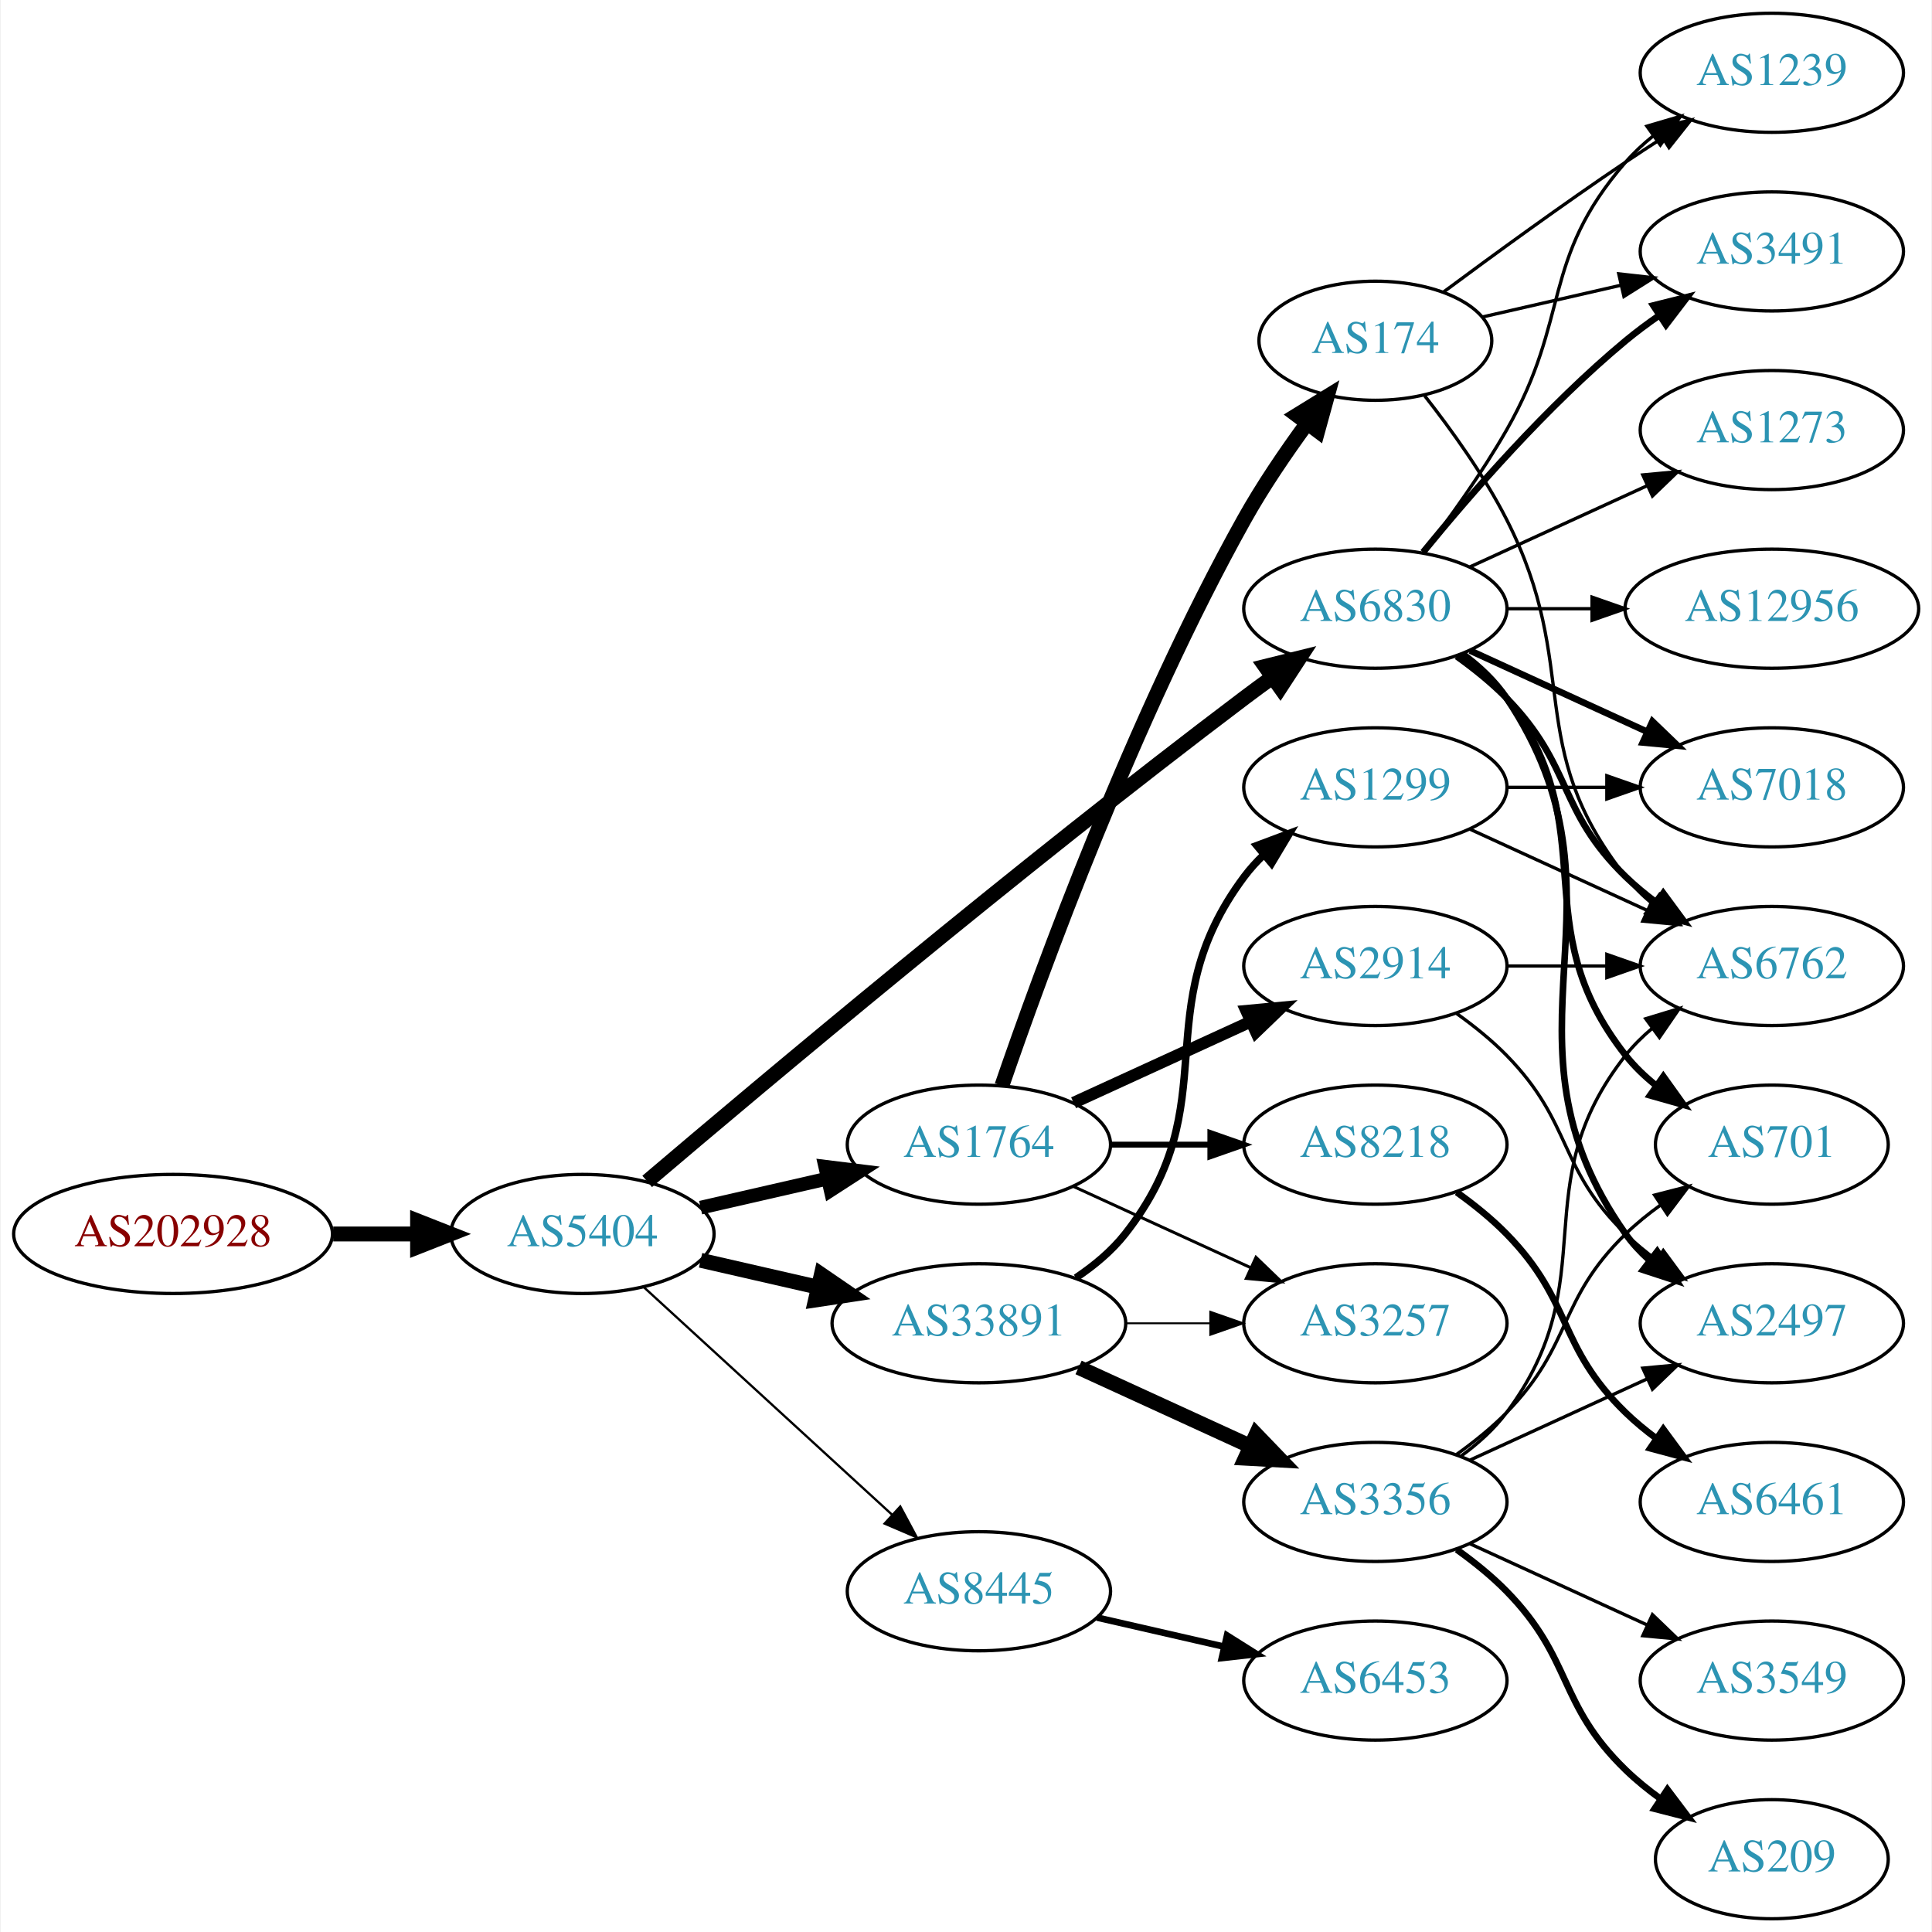
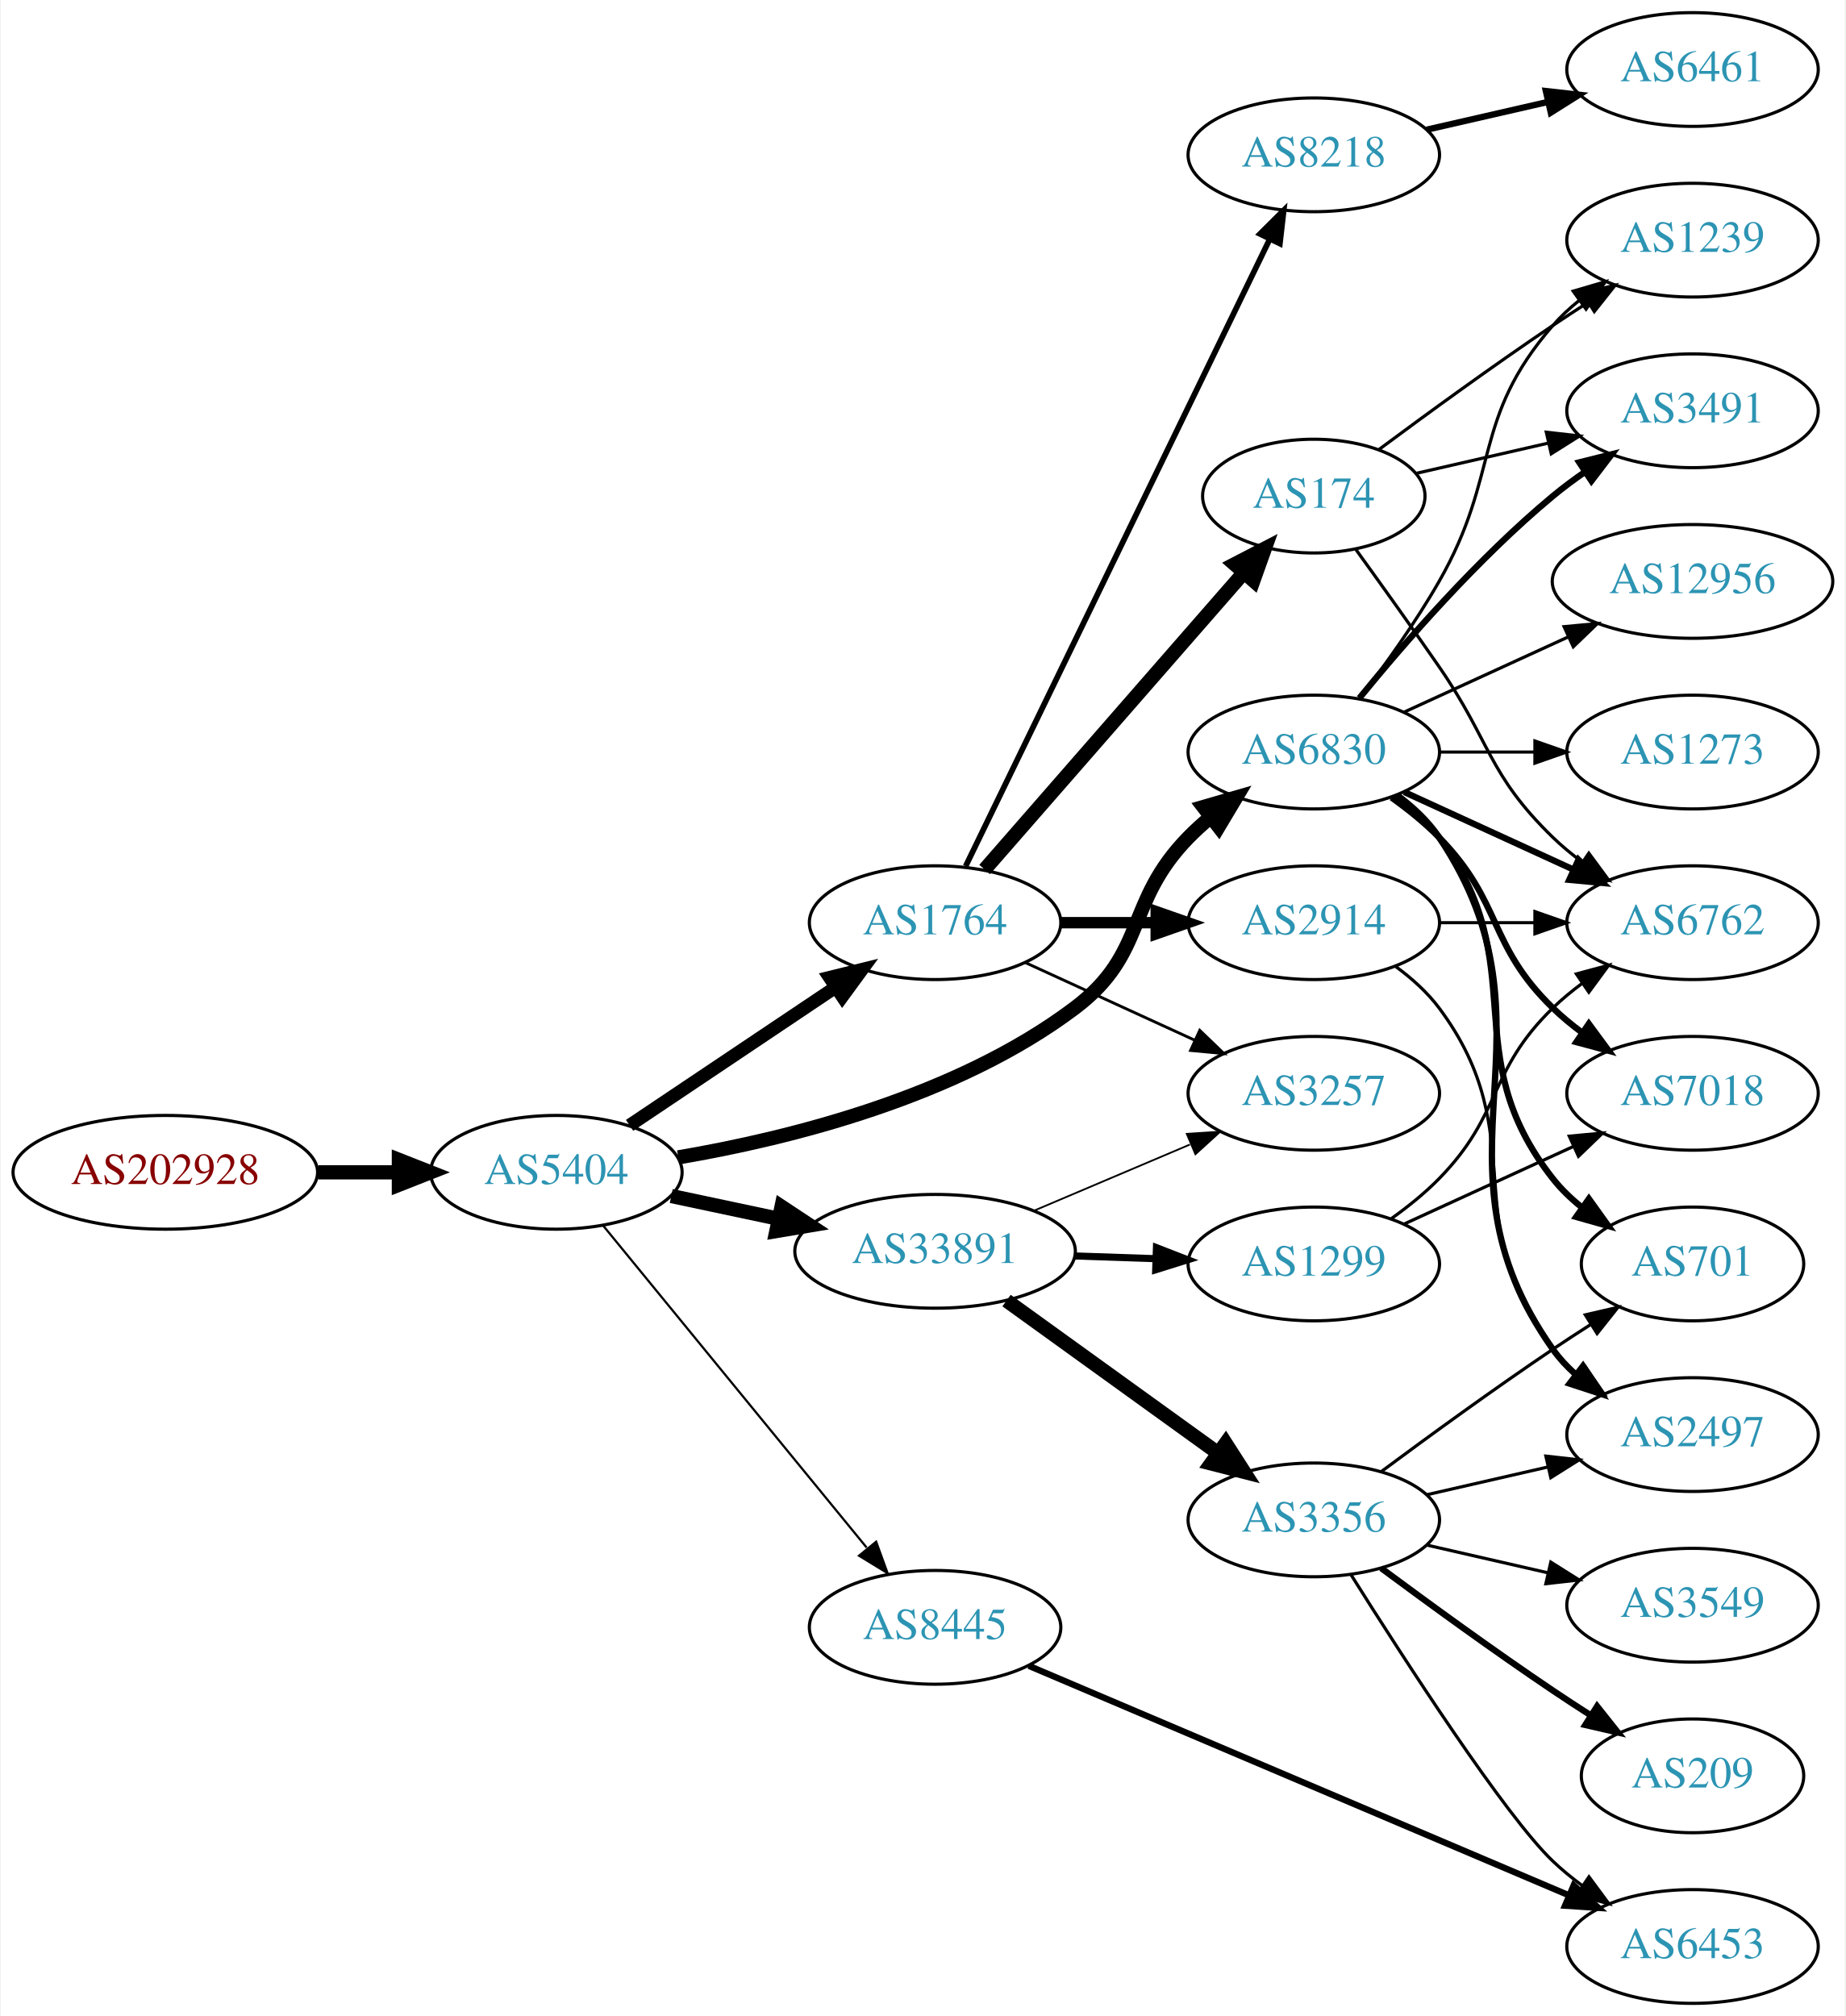
- <svg xmlns="http://www.w3.org/2000/svg" xmlns:xlink="http://www.w3.org/1999/xlink" width="584pt" height="584pt" viewBox="0.00 0.00 583.56 584.00">
-   <g id="graph0" class="graph" transform="scale(1 1) rotate(0) translate(4 580)">
-     <polygon fill="white" stroke="none" points="-4,4 -4,-580 579.562,-580 579.562,4 -4,4" />
+ <svg xmlns="http://www.w3.org/2000/svg" xmlns:xlink="http://www.w3.org/1999/xlink" width="584pt" height="638pt" viewBox="0.00 0.00 583.56 638.00">
+   <g id="graph0" class="graph" transform="scale(1 1) rotate(0) translate(4 634)">
+     <polygon fill="white" stroke="none" points="-4,4 -4,-634 579.562,-634 579.562,4 -4,4" />
    <g id="node1" class="node">
      <g id="a_node1">
        <a xlink:href="/asn/202928" xlink:title="AS202928 ~ z-ix.net [AT]">
-           <ellipse fill="#ffffff" stroke="black" cx="48.096" cy="-207" rx="48.192" ry="18" />
-           <text text-anchor="middle" x="48.096" y="-203.3" font-family="Times,serif" font-size="14.00" fill="#880000">AS202928</text>
+           <ellipse fill="#ffffff" stroke="black" cx="48.096" cy="-263" rx="48.192" ry="18" />
+           <text text-anchor="middle" x="48.096" y="-259.3" font-family="Times,serif" font-size="14.00" fill="#880000">AS202928</text>
        </a>
      </g>
    </g>
    <g id="node2" class="node">
      <g id="a_node2">
        <a xlink:href="/asn/5404" xlink:title="AS5404 ~ ASN conova communications GmbH [AT]">
-           <ellipse fill="#ffffff" stroke="black" cx="171.838" cy="-207" rx="39.794" ry="18" />
-           <text text-anchor="middle" x="171.838" y="-203.3" font-family="Times,serif" font-size="14.00" fill="#2c94b3">AS5404</text>
+           <ellipse fill="#ffffff" stroke="black" cx="171.838" cy="-263" rx="39.794" ry="18" />
+           <text text-anchor="middle" x="171.838" y="-259.3" font-family="Times,serif" font-size="14.00" fill="#2c94b3">AS5404</text>
        </a>
      </g>
    </g>
    <g id="edge1" class="edge">
-       <path fill="none" stroke="black" stroke-width="4.5" d="M96.513,-207C104.867,-207 113.577,-207 121.969,-207" />
-       <polygon fill="black" stroke="black" stroke-width="4.5" points="122.004,-210.938 132.004,-207 122.004,-203.063 122.004,-210.938" />
+       <path fill="none" stroke="black" stroke-width="4.5" d="M96.513,-263C104.867,-263 113.577,-263 121.969,-263" />
+       <polygon fill="black" stroke="black" stroke-width="4.5" points="122.004,-266.938 132.004,-263 122.004,-259.063 122.004,-266.938" />
    </g>
    <g id="node3" class="node">
      <g id="a_node3">
+         <a xlink:href="/asn/1764" xlink:title="AS1764 ~ NEXTLAYER-AS [AT]">
+           <ellipse fill="#ffffff" stroke="black" cx="291.681" cy="-342" rx="39.794" ry="18" />
+           <text text-anchor="middle" x="291.681" y="-338.3" font-family="Times,serif" font-size="14.00" fill="#2c94b3">AS1764</text>
+         </a>
+       </g>
+     </g>
+     <g id="edge2" class="edge">
+       <path fill="none" stroke="black" stroke-width="4.154" d="M195.003,-277.859C213.438,-290.218 239.865,-307.934 260.276,-321.617" />
+       <polygon fill="black" stroke="black" stroke-width="4.154" points="258.284,-324.658 268.615,-327.207 262.332,-318.62 258.284,-324.658" />
+     </g>
+     <g id="node4" class="node">
+       <g id="a_node4">
+         <a xlink:href="/asn/33891" xlink:title="AS33891 ~ CORE-BACKBONE GMBH GLOBAL NETWORK [DE]">
+           <ellipse fill="#ffffff" stroke="black" cx="291.681" cy="-238" rx="44.393" ry="18" />
+           <text text-anchor="middle" x="291.681" y="-234.3" font-family="Times,serif" font-size="14.00" fill="#2c94b3">AS33891</text>
+         </a>
+       </g>
+     </g>
+     <g id="edge3" class="edge">
+       <path fill="none" stroke="black" stroke-width="4.5" d="M208.195,-255.499C218.891,-253.23 230.829,-250.697 242.226,-248.279" />
+       <polygon fill="black" stroke="black" stroke-width="4.5" points="243.094,-252.121 252.059,-246.194 241.459,-244.417 243.094,-252.121" />
+     </g>
+     <g id="node5" class="node">
+       <g id="a_node5">
        <a xlink:href="/asn/6830" xlink:title="AS6830 ~ LGI-UPC [AT]">
          <ellipse fill="#ffffff" stroke="black" cx="411.523" cy="-396" rx="39.794" ry="18" />
          <text text-anchor="middle" x="411.523" y="-392.3" font-family="Times,serif" font-size="14.00" fill="#2c94b3">AS6830</text>
        </a>
      </g>
    </g>
-     <g id="edge2" class="edge">
-       <path fill="none" stroke="black" stroke-width="4.5" d="M191.406,-222.881C226.182,-252.45 303.773,-317.603 371.877,-369 374.639,-371.085 377.543,-373.217 380.466,-375.325" />
-       <polygon fill="black" stroke="black" stroke-width="4.5" points="378.223,-378.561 388.656,-381.139 382.782,-372.14 378.223,-378.561" />
-     </g>
-     <g id="node4" class="node">
-       <g id="a_node4">
-         <a xlink:href="/asn/1764" xlink:title="AS1764 ~ NEXTLAYER-AS [AT]">
-           <ellipse fill="#ffffff" stroke="black" cx="291.681" cy="-234" rx="39.794" ry="18" />
-           <text text-anchor="middle" x="291.681" y="-230.3" font-family="Times,serif" font-size="14.00" fill="#2c94b3">AS1764</text>
-         </a>
-       </g>
-     </g>
-     <g id="edge3" class="edge">
-       <path fill="none" stroke="black" stroke-width="4.154" d="M207.557,-214.955C219.557,-217.704 233.178,-220.825 245.871,-223.733" />
-       <polygon fill="black" stroke="black" stroke-width="4.154" points="245.243,-227.318 255.802,-226.009 246.866,-220.232 245.243,-227.318" />
-     </g>
-     <g id="node5" class="node">
-       <g id="a_node5">
-         <a xlink:href="/asn/8445" xlink:title="AS8445 ~ SALZBURG-AG-AS [AT]">
-           <ellipse fill="#ffffff" stroke="black" cx="291.681" cy="-99" rx="39.794" ry="18" />
-           <text text-anchor="middle" x="291.681" y="-95.3" font-family="Times,serif" font-size="14.00" fill="#2c94b3">AS8445</text>
-         </a>
-       </g>
-     </g>
    <g id="edge4" class="edge">
-       <path fill="none" stroke="black" stroke-width="0.692" d="M190.48,-190.831C210.353,-172.618 242.815,-142.867 265.384,-122.183" />
-       <polygon fill="black" stroke="black" stroke-width="0.692" points="267.91,-124.616 272.918,-115.279 263.181,-119.455 267.91,-124.616" />
+       <path fill="none" stroke="black" stroke-width="4.5" d="M210.414,-267.721C245.743,-273.731 298.624,-286.929 335.877,-315 358.913,-332.359 351.704,-348.383 371.877,-369 373.969,-371.139 376.253,-373.218 378.63,-375.21" />
+       <polygon fill="black" stroke="black" stroke-width="4.5" points="376.606,-378.621 386.929,-381.611 381.415,-372.386 376.606,-378.621" />
    </g>
    <g id="node6" class="node">
      <g id="a_node6">
-         <a xlink:href="/asn/33891" xlink:title="AS33891 ~ CORE-BACKBONE GMBH GLOBAL NETWORK [DE]">
-           <ellipse fill="#ffffff" stroke="black" cx="291.681" cy="-180" rx="44.393" ry="18" />
-           <text text-anchor="middle" x="291.681" y="-176.3" font-family="Times,serif" font-size="14.00" fill="#2c94b3">AS33891</text>
+         <a xlink:href="/asn/8445" xlink:title="AS8445 ~ SALZBURG-AG-AS [AT]">
+           <ellipse fill="#ffffff" stroke="black" cx="291.681" cy="-119" rx="39.794" ry="18" />
+           <text text-anchor="middle" x="291.681" y="-115.3" font-family="Times,serif" font-size="14.00" fill="#2c94b3">AS8445</text>
        </a>
      </g>
    </g>
    <g id="edge5" class="edge">
-       <path fill="none" stroke="black" stroke-width="4.5" d="M207.557,-199.045C218.696,-196.493 231.231,-193.621 243.124,-190.896" />
-       <polygon fill="black" stroke="black" stroke-width="4.5" points="244.05,-194.724 252.918,-188.652 242.291,-187.047 244.05,-194.724" />
+       <path fill="none" stroke="black" stroke-width="0.692" d="M186.587,-246.2C207.143,-221.08 246.032,-173.559 270.019,-144.248" />
+       <polygon fill="black" stroke="black" stroke-width="0.692" points="273.03,-146.095 276.654,-136.14 267.612,-141.662 273.03,-146.095" />
    </g>
    <g id="node7" class="node">
      <g id="a_node7">
-         <a xlink:href="/asn/6762" xlink:title="AS6762 ~ TELECOM ITALIA SPARKLE S.p.A. [IT]">
-           <ellipse fill="#ffffff" stroke="black" cx="531.366" cy="-288" rx="39.794" ry="18" />
-           <text text-anchor="middle" x="531.366" y="-284.3" font-family="Times,serif" font-size="14.00" fill="#2c94b3">AS6762</text>
+         <a xlink:href="/asn/174" xlink:title="AS174 ~ Cogent Communications [US]">
+           <ellipse fill="#ffffff" stroke="black" cx="411.523" cy="-477" rx="35.194" ry="18" />
+           <text text-anchor="middle" x="411.523" y="-473.3" font-family="Times,serif" font-size="14.00" fill="#2c94b3">AS174</text>
        </a>
      </g>
    </g>
    <g id="edge6" class="edge">
-       <path fill="none" stroke="black" stroke-width="2" d="M436.117,-381.611C441.373,-377.852 446.705,-373.563 451.17,-369 471.342,-348.383 466.476,-335.094 487.17,-315 490.015,-312.237 493.189,-309.614 496.489,-307.166" />
-       <polygon fill="black" stroke="black" stroke-width="2" points="498.554,-309.994 504.837,-301.462 494.605,-304.214 498.554,-309.994" />
+       <path fill="none" stroke="black" stroke-width="4.5" d="M307.367,-358.825C327.944,-382.397 365.481,-425.4 389.154,-452.52" />
+       <polygon fill="black" stroke="black" stroke-width="4.5" points="386.479,-455.443 396.022,-460.387 392.412,-450.264 386.479,-455.443" />
    </g>
    <g id="node8" class="node">
      <g id="a_node8">
+         <a xlink:href="/asn/2914" xlink:title="AS2914 ~ NTT America, Inc. [US]">
+           <ellipse fill="#ffffff" stroke="black" cx="411.523" cy="-342" rx="39.794" ry="18" />
+           <text text-anchor="middle" x="411.523" y="-338.3" font-family="Times,serif" font-size="14.00" fill="#2c94b3">AS2914</text>
+         </a>
+       </g>
+     </g>
+     <g id="edge7" class="edge">
+       <path fill="none" stroke="black" stroke-width="3.6" d="M331.593,-342C341.146,-342 351.496,-342 361.459,-342" />
+       <polygon fill="black" stroke="black" stroke-width="3.6" points="361.651,-345.5 371.651,-342 361.651,-338.5 361.651,-345.5" />
+     </g>
+     <g id="node9" class="node">
+       <g id="a_node9">
+         <a xlink:href="/asn/8218" xlink:title="AS8218 ~ legacy Neotelecoms [FR]">
+           <ellipse fill="#ffffff" stroke="black" cx="411.523" cy="-585" rx="39.794" ry="18" />
+           <text text-anchor="middle" x="411.523" y="-581.3" font-family="Times,serif" font-size="14.00" fill="#2c94b3">AS8218</text>
+         </a>
+       </g>
+     </g>
+     <g id="edge8" class="edge">
+       <path fill="none" stroke="black" stroke-width="1.8" d="M301.346,-359.868C321.826,-402.101 373.314,-508.272 397.54,-558.227" />
+       <polygon fill="black" stroke="black" stroke-width="1.8" points="394.491,-559.963 402.004,-567.433 400.79,-556.908 394.491,-559.963" />
+     </g>
+     <g id="node10" class="node">
+       <g id="a_node10">
+         <a xlink:href="/asn/3257" xlink:title="AS3257 ~ GTT [DE]">
+           <ellipse fill="#ffffff" stroke="black" cx="411.523" cy="-288" rx="39.794" ry="18" />
+           <text text-anchor="middle" x="411.523" y="-284.3" font-family="Times,serif" font-size="14.00" fill="#2c94b3">AS3257</text>
+         </a>
+       </g>
+     </g>
+     <g id="edge9" class="edge">
+       <path fill="none" stroke="black" stroke-width="0.9" d="M320.309,-329.339C336.266,-322.027 356.537,-312.739 373.82,-304.819" />
+       <polygon fill="black" stroke="black" stroke-width="0.9" points="375.434,-307.929 383.067,-300.581 372.518,-301.565 375.434,-307.929" />
+     </g>
+     <g id="edge13" class="edge">
+       <path fill="none" stroke="black" stroke-width="0.562" d="M323.028,-250.876C338.05,-257.25 356.342,-265.011 372.309,-271.786" />
+       <polygon fill="black" stroke="black" stroke-width="0.562" points="371.328,-275.172 381.9,-275.856 374.062,-268.728 371.328,-275.172" />
+     </g>
+     <g id="node14" class="node">
+       <g id="a_node14">
+         <a xlink:href="/asn/1299" xlink:title="AS1299 ~ Telia Carrier [EU]">
+           <ellipse fill="#ffffff" stroke="black" cx="411.523" cy="-234" rx="39.794" ry="18" />
+           <text text-anchor="middle" x="411.523" y="-230.3" font-family="Times,serif" font-size="14.00" fill="#2c94b3">AS1299</text>
+         </a>
+       </g>
+     </g>
+     <g id="edge14" class="edge">
+       <path fill="none" stroke="black" stroke-width="2.25" d="M335.892,-236.533C344.204,-236.251 352.967,-235.954 361.449,-235.666" />
+       <polygon fill="black" stroke="black" stroke-width="2.25" points="361.732,-239.158 371.608,-235.321 361.495,-232.162 361.732,-239.158" />
+     </g>
+     <g id="node15" class="node">
+       <g id="a_node15">
+         <a xlink:href="/asn/3356" xlink:title="AS3356 ~ Level 3 Parent, LLC [US]">
+           <ellipse fill="#ffffff" stroke="black" cx="411.523" cy="-153" rx="39.794" ry="18" />
+           <text text-anchor="middle" x="411.523" y="-149.3" font-family="Times,serif" font-size="14.00" fill="#2c94b3">AS3356</text>
+         </a>
+       </g>
+     </g>
+     <g id="edge15" class="edge">
+       <path fill="none" stroke="black" stroke-width="4.5" d="M314.295,-222.41C333.099,-208.846 360.516,-189.07 381.279,-174.094" />
+       <polygon fill="black" stroke="black" stroke-width="4.5" points="383.636,-177.249 389.442,-168.205 379.029,-170.862 383.636,-177.249" />
+     </g>
+     <g id="node11" class="node">
+       <g id="a_node11">
        <a xlink:href="/asn/3491" xlink:title="AS3491 ~ PCCW Global, Inc. [US]">
          <ellipse fill="#ffffff" stroke="black" cx="531.366" cy="-504" rx="39.794" ry="18" />
          <text text-anchor="middle" x="531.366" y="-500.3" font-family="Times,serif" font-size="14.00" fill="#2c94b3">AS3491</text>
        </a>
      </g>
    </g>
-     <g id="edge7" class="edge">
+     <g id="edge23" class="edge">
      <path fill="none" stroke="black" stroke-width="2" d="M425.942,-413.065C440.057,-430.375 463.471,-457.345 487.17,-477 490.386,-479.668 493.886,-482.27 497.457,-484.741" />
      <polygon fill="black" stroke="black" stroke-width="2" points="495.535,-487.666 505.813,-490.236 499.381,-481.817 495.535,-487.666" />
    </g>
-     <g id="node9" class="node">
-       <g id="a_node9">
-         <a xlink:href="/asn/12956" xlink:title="AS12956 ~ TELXIUS [ES]">
-           <ellipse fill="#ffffff" stroke="black" cx="531.366" cy="-396" rx="44.393" ry="18" />
-           <text text-anchor="middle" x="531.366" y="-392.3" font-family="Times,serif" font-size="14.00" fill="#2c94b3">AS12956</text>
-         </a>
-       </g>
-     </g>
-     <g id="edge8" class="edge">
-       <path fill="none" stroke="black" d="M451.436,-396C459.538,-396 468.214,-396 476.74,-396" />
-       <polygon fill="black" stroke="black" points="477.018,-399.5 487.017,-396 477.017,-392.5 477.018,-399.5" />
-     </g>
-     <g id="node10" class="node">
-       <g id="a_node10">
+     <g id="node12" class="node">
+       <g id="a_node12">
+         <a xlink:href="/asn/6762" xlink:title="AS6762 ~ TELECOM ITALIA SPARKLE S.p.A. [IT]">
+           <ellipse fill="#ffffff" stroke="black" cx="531.366" cy="-342" rx="39.794" ry="18" />
+           <text text-anchor="middle" x="531.366" y="-338.3" font-family="Times,serif" font-size="14.00" fill="#2c94b3">AS6762</text>
+         </a>
+       </g>
+     </g>
+     <g id="edge21" class="edge">
+       <path fill="none" stroke="black" stroke-width="2" d="M440.152,-383.339C456.109,-376.027 476.379,-366.739 493.662,-358.819" />
+       <polygon fill="black" stroke="black" stroke-width="2" points="495.277,-361.929 502.91,-354.581 492.361,-355.565 495.277,-361.929" />
+     </g>
+     <g id="node13" class="node">
+       <g id="a_node13">
        <a xlink:href="/asn/1239" xlink:title="AS1239 ~ Sprint [US]">
          <ellipse fill="#ffffff" stroke="black" cx="531.366" cy="-558" rx="39.794" ry="18" />
          <text text-anchor="middle" x="531.366" y="-554.3" font-family="Times,serif" font-size="14.00" fill="#2c94b3">AS1239</text>
        </a>
      </g>
    </g>
-     <g id="edge9" class="edge">
+     <g id="edge22" class="edge">
      <path fill="none" stroke="black" d="M425.984,-412.913C433.877,-423.27 443.727,-436.992 451.17,-450 470.734,-484.194 461.336,-501.258 487.17,-531 489.634,-533.838 492.471,-536.477 495.489,-538.906" />
      <polygon fill="black" stroke="black" points="493.599,-541.858 503.767,-544.836 497.676,-536.167 493.599,-541.858" />
    </g>
-     <g id="node11" class="node">
-       <g id="a_node11">
-         <a xlink:href="/asn/7018" xlink:title="AS7018 ~ AT&amp;T Services, Inc. [US]">
-           <ellipse fill="#ffffff" stroke="black" cx="531.366" cy="-342" rx="39.794" ry="18" />
-           <text text-anchor="middle" x="531.366" y="-338.3" font-family="Times,serif" font-size="14.00" fill="#2c94b3">AS7018</text>
-         </a>
-       </g>
-     </g>
-     <g id="edge10" class="edge">
-       <path fill="none" stroke="black" stroke-width="2" d="M440.152,-383.339C456.109,-376.027 476.379,-366.739 493.662,-358.819" />
-       <polygon fill="black" stroke="black" stroke-width="2" points="495.277,-361.929 502.91,-354.581 492.361,-355.565 495.277,-361.929" />
-     </g>
-     <g id="node12" class="node">
-       <g id="a_node12">
+     <g id="node16" class="node">
+       <g id="a_node16">
        <a xlink:href="/asn/2497" xlink:title="AS2497 ~ Internet Initiative Japan Inc. [JP]">
          <ellipse fill="#ffffff" stroke="black" cx="531.366" cy="-180" rx="39.794" ry="18" />
          <text text-anchor="middle" x="531.366" y="-176.3" font-family="Times,serif" font-size="14.00" fill="#2c94b3">AS2497</text>
        </a>
      </g>
    </g>
-     <g id="edge11" class="edge">
+     <g id="edge19" class="edge">
      <path fill="none" stroke="black" stroke-width="2" d="M437.842,-382.393C442.898,-378.649 447.71,-374.169 451.17,-369 492.194,-307.706 444.59,-267.225 487.17,-207 489.161,-204.184 491.548,-201.599 494.164,-199.24" />
      <polygon fill="black" stroke="black" stroke-width="2" points="496.716,-201.694 502.532,-192.838 492.463,-196.135 496.716,-201.694" />
    </g>
-     <g id="node13" class="node">
-       <g id="a_node13">
+     <g id="node17" class="node">
+       <g id="a_node17">
+         <a xlink:href="/asn/7018" xlink:title="AS7018 ~ AT&amp;T Services, Inc. [US]">
+           <ellipse fill="#ffffff" stroke="black" cx="531.366" cy="-288" rx="39.794" ry="18" />
+           <text text-anchor="middle" x="531.366" y="-284.3" font-family="Times,serif" font-size="14.00" fill="#2c94b3">AS7018</text>
+         </a>
+       </g>
+     </g>
+     <g id="edge18" class="edge">
+       <path fill="none" stroke="black" stroke-width="2" d="M436.117,-381.611C441.373,-377.852 446.705,-373.563 451.17,-369 471.342,-348.383 466.476,-335.094 487.17,-315 490.015,-312.237 493.189,-309.614 496.489,-307.166" />
+       <polygon fill="black" stroke="black" stroke-width="2" points="498.554,-309.994 504.837,-301.462 494.605,-304.214 498.554,-309.994" />
+     </g>
+     <g id="node18" class="node">
+       <g id="a_node18">
        <a xlink:href="/asn/701" xlink:title="AS701 ~ UUNET [US]">
          <ellipse fill="#ffffff" stroke="black" cx="531.366" cy="-234" rx="35.194" ry="18" />
          <text text-anchor="middle" x="531.366" y="-230.3" font-family="Times,serif" font-size="14.00" fill="#2c94b3">AS701</text>
        </a>
      </g>
    </g>
-     <g id="edge12" class="edge">
+     <g id="edge20" class="edge">
      <path fill="none" stroke="black" stroke-width="2" d="M437.454,-382.118C442.53,-378.389 447.448,-373.984 451.17,-369 481.441,-328.458 455.871,-300.754 487.17,-261 489.816,-257.639 493.005,-254.583 496.436,-251.839" />
      <polygon fill="black" stroke="black" stroke-width="2" points="498.574,-254.614 504.743,-246 494.549,-248.887 498.574,-254.614" />
    </g>
-     <g id="node14" class="node">
-       <g id="a_node14">
-         <a xlink:href="/asn/1273" xlink:title="AS1273 ~ Vodafone Group PLC [EU]">
-           <ellipse fill="#ffffff" stroke="black" cx="531.366" cy="-450" rx="39.794" ry="18" />
-           <text text-anchor="middle" x="531.366" y="-446.3" font-family="Times,serif" font-size="14.00" fill="#2c94b3">AS1273</text>
-         </a>
-       </g>
-     </g>
-     <g id="edge13" class="edge">
-       <path fill="none" stroke="black" d="M440.152,-408.661C456.109,-415.973 476.379,-425.261 493.662,-433.181" />
-       <polygon fill="black" stroke="black" points="492.361,-436.435 502.91,-437.419 495.277,-430.071 492.361,-436.435" />
-     </g>
-     <g id="node15" class="node">
-       <g id="a_node15">
-         <a xlink:href="/asn/8218" xlink:title="AS8218 ~ legacy Neotelecoms [FR]">
-           <ellipse fill="#ffffff" stroke="black" cx="411.523" cy="-234" rx="39.794" ry="18" />
-           <text text-anchor="middle" x="411.523" y="-230.3" font-family="Times,serif" font-size="14.00" fill="#2c94b3">AS8218</text>
-         </a>
-       </g>
-     </g>
-     <g id="edge14" class="edge">
-       <path fill="none" stroke="black" stroke-width="1.8" d="M331.593,-234C341.146,-234 351.496,-234 361.459,-234" />
-       <polygon fill="black" stroke="black" stroke-width="1.8" points="361.651,-237.5 371.651,-234 361.651,-230.5 361.651,-237.5" />
-     </g>
-     <g id="node16" class="node">
-       <g id="a_node16">
-         <a xlink:href="/asn/2914" xlink:title="AS2914 ~ NTT America, Inc. [US]">
-           <ellipse fill="#ffffff" stroke="black" cx="411.523" cy="-288" rx="39.794" ry="18" />
-           <text text-anchor="middle" x="411.523" y="-284.3" font-family="Times,serif" font-size="14.00" fill="#2c94b3">AS2914</text>
-         </a>
-       </g>
-     </g>
-     <g id="edge15" class="edge">
-       <path fill="none" stroke="black" stroke-width="3.6" d="M320.309,-246.661C336.266,-253.973 356.537,-263.261 373.82,-271.181" />
-       <polygon fill="black" stroke="black" stroke-width="3.6" points="372.518,-274.435 383.067,-275.419 375.434,-268.071 372.518,-274.435" />
-     </g>
-     <g id="node17" class="node">
-       <g id="a_node17">
-         <a xlink:href="/asn/174" xlink:title="AS174 ~ Cogent Communications [US]">
-           <ellipse fill="#ffffff" stroke="black" cx="411.523" cy="-477" rx="35.194" ry="18" />
-           <text text-anchor="middle" x="411.523" y="-473.3" font-family="Times,serif" font-size="14.00" fill="#2c94b3">AS174</text>
-         </a>
-       </g>
-     </g>
-     <g id="edge16" class="edge">
-       <path fill="none" stroke="black" stroke-width="4.5" d="M298.63,-251.811C310.395,-286.066 338.418,-363.041 371.877,-423 377.411,-432.918 384.409,-443.199 390.925,-452.096" />
-       <polygon fill="black" stroke="black" stroke-width="4.5" points="387.81,-454.506 396.96,-460.144 394.111,-449.781 387.81,-454.506" />
-     </g>
-     <g id="node18" class="node">
-       <g id="a_node18">
-         <a xlink:href="/asn/3257" xlink:title="AS3257 ~ GTT [DE]">
-           <ellipse fill="#ffffff" stroke="black" cx="411.523" cy="-180" rx="39.794" ry="18" />
-           <text text-anchor="middle" x="411.523" y="-176.3" font-family="Times,serif" font-size="14.00" fill="#2c94b3">AS3257</text>
-         </a>
-       </g>
-     </g>
-     <g id="edge17" class="edge">
-       <path fill="none" stroke="black" stroke-width="0.9" d="M320.309,-221.339C336.266,-214.027 356.537,-204.739 373.82,-196.819" />
-       <polygon fill="black" stroke="black" stroke-width="0.9" points="375.434,-199.929 383.067,-192.581 372.518,-193.565 375.434,-199.929" />
+     <g id="node19" class="node">
+       <g id="a_node19">
+         <a xlink:href="/asn/12956" xlink:title="AS12956 ~ TELXIUS [ES]">
+           <ellipse fill="#ffffff" stroke="black" cx="531.366" cy="-450" rx="44.393" ry="18" />
+           <text text-anchor="middle" x="531.366" y="-446.3" font-family="Times,serif" font-size="14.00" fill="#2c94b3">AS12956</text>
+         </a>
+       </g>
+     </g>
+     <g id="edge24" class="edge">
+       <path fill="none" stroke="black" d="M440.152,-408.661C455.65,-415.762 475.216,-424.728 492.163,-432.494" />
+       <polygon fill="black" stroke="black" points="490.716,-435.681 501.266,-436.665 493.633,-429.317 490.716,-435.681" />
    </g>
    <g id="node20" class="node">
      <g id="a_node20">
+         <a xlink:href="/asn/1273" xlink:title="AS1273 ~ Vodafone Group PLC [EU]">
+           <ellipse fill="#ffffff" stroke="black" cx="531.366" cy="-396" rx="39.794" ry="18" />
+           <text text-anchor="middle" x="531.366" y="-392.3" font-family="Times,serif" font-size="14.00" fill="#2c94b3">AS1273</text>
+         </a>
+       </g>
+     </g>
+     <g id="edge25" class="edge">
+       <path fill="none" stroke="black" d="M451.436,-396C460.989,-396 471.339,-396 481.301,-396" />
+       <polygon fill="black" stroke="black" points="481.494,-399.5 491.494,-396 481.494,-392.5 481.494,-399.5" />
+     </g>
+     <g id="node23" class="node">
+       <g id="a_node23">
        <a xlink:href="/asn/6453" xlink:title="AS6453 ~ TATA COMMUNICATIONS (AMERICA) INC [US]">
-           <ellipse fill="#ffffff" stroke="black" cx="411.523" cy="-72" rx="39.794" ry="18" />
-           <text text-anchor="middle" x="411.523" y="-68.3" font-family="Times,serif" font-size="14.00" fill="#2c94b3">AS6453</text>
-         </a>
-       </g>
-     </g>
-     <g id="edge19" class="edge">
-       <path fill="none" stroke="black" stroke-width="2" d="M327.4,-91.045C339.4,-88.296 353.021,-85.175 365.713,-82.267" />
-       <polygon fill="black" stroke="black" stroke-width="2" points="366.679,-85.636 375.645,-79.991 365.116,-78.813 366.679,-85.636" />
-     </g>
-     <g id="edge21" class="edge">
-       <path fill="none" stroke="black" stroke-width="0.562" d="M335.892,-180C344.204,-180 352.967,-180 361.449,-180" />
-       <polygon fill="black" stroke="black" stroke-width="0.562" points="361.608,-183.5 371.608,-180 361.608,-176.5 361.608,-183.5" />
+           <ellipse fill="#ffffff" stroke="black" cx="531.366" cy="-18" rx="39.794" ry="18" />
+           <text text-anchor="middle" x="531.366" y="-14.3" font-family="Times,serif" font-size="14.00" fill="#2c94b3">AS6453</text>
+         </a>
+       </g>
+     </g>
+     <g id="edge34" class="edge">
+       <path fill="none" stroke="black" stroke-width="2" d="M321.351,-106.817C364.091,-88.656 444.576,-54.455 492.234,-34.203" />
+       <polygon fill="black" stroke="black" stroke-width="2" points="493.759,-37.358 501.594,-30.226 491.021,-30.916 493.759,-37.358" />
+     </g>
+     <g id="edge10" class="edge">
+       <path fill="none" stroke="black" d="M443.793,-484.165C456.633,-487.106 471.737,-490.567 485.705,-493.767" />
+       <polygon fill="black" stroke="black" points="485.096,-497.219 495.625,-496.04 486.659,-490.395 485.096,-497.219" />
+     </g>
+     <g id="edge11" class="edge">
+       <path fill="none" stroke="black" d="M424.852,-460.078C432.515,-449.486 442.519,-435.52 451.17,-423 467.565,-399.269 466.476,-389.094 487.17,-369 490.015,-366.237 493.189,-363.614 496.489,-361.166" />
+       <polygon fill="black" stroke="black" points="498.554,-363.994 504.837,-355.462 494.605,-358.214 498.554,-363.994" />
+     </g>
+     <g id="edge12" class="edge">
+       <path fill="none" stroke="black" d="M432.225,-491.81C447.127,-502.875 468.195,-518.228 487.17,-531 490.719,-533.389 494.469,-535.839 498.217,-538.242" />
+       <polygon fill="black" stroke="black" points="496.544,-541.325 506.866,-543.712 500.285,-535.409 496.544,-541.325" />
+     </g>
+     <g id="edge16" class="edge">
+       <path fill="none" stroke="black" d="M451.436,-342C460.989,-342 471.339,-342 481.301,-342" />
+       <polygon fill="black" stroke="black" points="481.494,-345.5 491.494,-342 481.494,-338.5 481.494,-345.5" />
+     </g>
+     <g id="edge17" class="edge">
+       <path fill="none" stroke="black" d="M437.454,-328.118C442.53,-324.389 447.448,-319.984 451.17,-315 481.441,-274.458 455.871,-246.754 487.17,-207 489.495,-204.047 492.238,-201.33 495.197,-198.853" />
+       <polygon fill="black" stroke="black" points="497.39,-201.585 503.394,-192.855 493.257,-195.936 497.39,-201.585" />
    </g>
    <g id="node21" class="node">
      <g id="a_node21">
-         <a xlink:href="/asn/3356" xlink:title="AS3356 ~ Level 3 Parent, LLC [US]">
-           <ellipse fill="#ffffff" stroke="black" cx="411.523" cy="-126" rx="39.794" ry="18" />
-           <text text-anchor="middle" x="411.523" y="-122.3" font-family="Times,serif" font-size="14.00" fill="#2c94b3">AS3356</text>
-         </a>
-       </g>
-     </g>
-     <g id="edge20" class="edge">
-       <path fill="none" stroke="black" stroke-width="4.5" d="M321.81,-166.652C337.421,-159.498 356.819,-150.609 373.491,-142.97" />
-       <polygon fill="black" stroke="black" stroke-width="4.5" points="375.492,-146.384 382.943,-138.638 372.212,-139.225 375.492,-146.384" />
+         <a xlink:href="/asn/6461" xlink:title="AS6461 ~ Zayo Bandwidth [US]">
+           <ellipse fill="#ffffff" stroke="black" cx="531.366" cy="-612" rx="39.794" ry="18" />
+           <text text-anchor="middle" x="531.366" y="-608.3" font-family="Times,serif" font-size="14.00" fill="#2c94b3">AS6461</text>
+         </a>
+       </g>
+     </g>
+     <g id="edge26" class="edge">
+       <path fill="none" stroke="black" stroke-width="2" d="M447.242,-592.955C459.242,-595.704 472.863,-598.825 485.556,-601.733" />
+       <polygon fill="black" stroke="black" stroke-width="2" points="484.958,-605.187 495.487,-604.009 486.522,-598.364 484.958,-605.187" />
+     </g>
+     <g id="edge28" class="edge">
+       <path fill="none" stroke="black" d="M436.117,-248.389C441.373,-252.148 446.705,-256.437 451.17,-261 471.342,-281.617 466.476,-294.906 487.17,-315 490.015,-317.763 493.189,-320.386 496.489,-322.834" />
+       <polygon fill="black" stroke="black" points="494.605,-325.786 504.837,-328.538 498.554,-320.006 494.605,-325.786" />
+     </g>
+     <g id="edge27" class="edge">
+       <path fill="none" stroke="black" d="M440.152,-246.661C456.109,-253.973 476.379,-263.261 493.662,-271.181" />
+       <polygon fill="black" stroke="black" points="492.361,-274.435 502.91,-275.419 495.277,-268.071 492.361,-274.435" />
+     </g>
+     <g id="edge32" class="edge">
+       <path fill="none" stroke="black" d="M447.242,-160.955C459.242,-163.704 472.863,-166.825 485.556,-169.733" />
+       <polygon fill="black" stroke="black" points="484.958,-173.187 495.487,-172.009 486.522,-166.364 484.958,-173.187" />
+     </g>
+     <g id="edge33" class="edge">
+       <path fill="none" stroke="black" d="M432.853,-168.277C447.716,-179.304 468.46,-194.407 487.17,-207 490.987,-209.569 495.037,-212.21 499.067,-214.786" />
+       <polygon fill="black" stroke="black" points="497.436,-217.895 507.761,-220.271 501.171,-211.975 497.436,-217.895" />
    </g>
    <g id="node22" class="node">
      <g id="a_node22">
-         <a xlink:href="/asn/1299" xlink:title="AS1299 ~ Telia Carrier [EU]">
-           <ellipse fill="#ffffff" stroke="black" cx="411.523" cy="-342" rx="39.794" ry="18" />
-           <text text-anchor="middle" x="411.523" y="-338.3" font-family="Times,serif" font-size="14.00" fill="#2c94b3">AS1299</text>
-         </a>
-       </g>
-     </g>
-     <g id="edge22" class="edge">
-       <path fill="none" stroke="black" stroke-width="2.25" d="M320.997,-193.739C326.511,-197.433 331.828,-201.858 335.877,-207 367.175,-246.754 341.605,-274.458 371.877,-315 373.621,-317.336 375.628,-319.545 377.792,-321.617" />
-       <polygon fill="black" stroke="black" stroke-width="2.25" points="375.67,-324.405 385.592,-328.118 380.151,-319.027 375.67,-324.405" />
-     </g>
-     <g id="node19" class="node">
-       <g id="a_node19">
-         <a xlink:href="/asn/6461" xlink:title="AS6461 ~ Zayo Bandwidth [US]">
-           <ellipse fill="#ffffff" stroke="black" cx="531.366" cy="-126" rx="39.794" ry="18" />
-           <text text-anchor="middle" x="531.366" y="-122.3" font-family="Times,serif" font-size="14.00" fill="#2c94b3">AS6461</text>
-         </a>
-       </g>
-     </g>
-     <g id="edge18" class="edge">
-       <path fill="none" stroke="black" stroke-width="2" d="M436.117,-219.611C441.373,-215.852 446.705,-211.563 451.17,-207 471.342,-186.383 466.476,-173.094 487.17,-153 490.015,-150.237 493.189,-147.614 496.489,-145.166" />
-       <polygon fill="black" stroke="black" stroke-width="2" points="498.554,-147.994 504.837,-139.462 494.605,-142.214 498.554,-147.994" />
-     </g>
-     <g id="edge32" class="edge">
-       <path fill="none" stroke="black" d="M451.436,-288C460.989,-288 471.339,-288 481.301,-288" />
-       <polygon fill="black" stroke="black" points="481.494,-291.5 491.494,-288 481.494,-284.5 481.494,-291.5" />
-     </g>
-     <g id="edge31" class="edge">
-       <path fill="none" stroke="black" d="M436.117,-273.611C441.373,-269.852 446.705,-265.563 451.17,-261 471.342,-240.383 466.476,-227.094 487.17,-207 490.015,-204.237 493.189,-201.614 496.489,-199.166" />
-       <polygon fill="black" stroke="black" points="498.554,-201.994 504.837,-193.462 494.605,-196.214 498.554,-201.994" />
+         <a xlink:href="/asn/209" xlink:title="AS209 ~ CenturyLink Communications, LLC [US]">
+           <ellipse fill="#ffffff" stroke="black" cx="531.366" cy="-72" rx="35.194" ry="18" />
+           <text text-anchor="middle" x="531.366" y="-68.3" font-family="Times,serif" font-size="14.00" fill="#2c94b3">AS209</text>
+         </a>
+       </g>
    </g>
    <g id="edge29" class="edge">
-       <path fill="none" stroke="black" d="M426.447,-460.336C434.503,-450.069 444.363,-436.352 451.17,-423 474.15,-377.923 455.871,-354.754 487.17,-315 489.495,-312.047 492.238,-309.33 495.197,-306.853" />
-       <polygon fill="black" stroke="black" points="497.39,-309.585 503.394,-300.855 493.257,-303.936 497.39,-309.585" />
+       <path fill="none" stroke="black" stroke-width="2" d="M432.853,-137.723C447.716,-126.696 468.46,-111.593 487.17,-99 490.987,-96.43 495.037,-93.79 499.067,-91.214" />
+       <polygon fill="black" stroke="black" stroke-width="2" points="501.171,-94.025 507.761,-85.729 497.436,-88.105 501.171,-94.025" />
    </g>
    <g id="edge30" class="edge">
-       <path fill="none" stroke="black" d="M443.793,-484.165C456.633,-487.106 471.737,-490.567 485.705,-493.767" />
-       <polygon fill="black" stroke="black" points="485.096,-497.219 495.625,-496.04 486.659,-490.395 485.096,-497.219" />
-     </g>
-     <g id="edge28" class="edge">
-       <path fill="none" stroke="black" d="M432.225,-491.81C447.127,-502.875 468.195,-518.228 487.17,-531 490.719,-533.389 494.469,-535.839 498.217,-538.242" />
-       <polygon fill="black" stroke="black" points="496.544,-541.325 506.866,-543.712 500.285,-535.409 496.544,-541.325" />
-     </g>
-     <g id="edge25" class="edge">
-       <path fill="none" stroke="black" d="M437.454,-139.882C442.53,-143.611 447.448,-148.016 451.17,-153 481.441,-193.542 455.871,-221.246 487.17,-261 489.495,-263.953 492.238,-266.67 495.197,-269.147" />
-       <polygon fill="black" stroke="black" points="493.257,-272.064 503.394,-275.145 497.39,-266.415 493.257,-272.064" />
-     </g>
-     <g id="edge24" class="edge">
-       <path fill="none" stroke="black" d="M440.152,-138.661C456.109,-145.973 476.379,-155.261 493.662,-163.181" />
-       <polygon fill="black" stroke="black" points="492.361,-166.435 502.91,-167.419 495.277,-160.071 492.361,-166.435" />
-     </g>
-     <g id="edge27" class="edge">
-       <path fill="none" stroke="black" d="M436.117,-140.389C441.373,-144.148 446.705,-148.437 451.17,-153 471.342,-173.617 466.476,-186.906 487.17,-207 490.397,-210.134 494.048,-213.089 497.827,-215.812" />
-       <polygon fill="black" stroke="black" points="495.924,-218.75 506.187,-221.383 499.805,-212.925 495.924,-218.75" />
-     </g>
-     <g id="node23" class="node">
-       <g id="a_node23">
-         <a xlink:href="/asn/209" xlink:title="AS209 ~ CenturyLink Communications, LLC [US]">
-           <ellipse fill="#ffffff" stroke="black" cx="531.366" cy="-18" rx="35.194" ry="18" />
-           <text text-anchor="middle" x="531.366" y="-14.3" font-family="Times,serif" font-size="14.00" fill="#2c94b3">AS209</text>
-         </a>
-       </g>
-     </g>
-     <g id="edge23" class="edge">
-       <path fill="none" stroke="black" stroke-width="2" d="M436.117,-111.611C441.373,-107.852 446.705,-103.563 451.17,-99 471.342,-78.383 466.476,-65.094 487.17,-45 490.397,-41.866 494.048,-38.911 497.827,-36.188" />
-       <polygon fill="black" stroke="black" stroke-width="2" points="499.805,-39.075 506.187,-30.617 495.924,-33.25 499.805,-39.075" />
+       <path fill="none" stroke="black" d="M423.317,-135.613C440.076,-108.939 472.004,-59.482 487.17,-45 490.038,-42.261 493.227,-39.653 496.536,-37.215" />
+       <polygon fill="black" stroke="black" points="498.599,-40.044 504.895,-31.523 494.659,-34.258 498.599,-40.044" />
    </g>
    <g id="node24" class="node">
      <g id="a_node24">
        <a xlink:href="/asn/3549" xlink:title="AS3549 ~ Level 3 Parent, LLC [US]">
-           <ellipse fill="#ffffff" stroke="black" cx="531.366" cy="-72" rx="39.794" ry="18" />
-           <text text-anchor="middle" x="531.366" y="-68.3" font-family="Times,serif" font-size="14.00" fill="#2c94b3">AS3549</text>
-         </a>
-       </g>
-     </g>
-     <g id="edge26" class="edge">
-       <path fill="none" stroke="black" d="M440.152,-113.339C456.109,-106.027 476.379,-96.739 493.662,-88.819" />
-       <polygon fill="black" stroke="black" points="495.277,-91.929 502.91,-84.581 492.361,-85.565 495.277,-91.929" />
-     </g>
-     <g id="edge33" class="edge">
-       <path fill="none" stroke="black" d="M440.152,-329.339C456.109,-322.027 476.379,-312.739 493.662,-304.819" />
-       <polygon fill="black" stroke="black" points="495.277,-307.929 502.91,-300.581 492.361,-301.565 495.277,-307.929" />
-     </g>
-     <g id="edge34" class="edge">
-       <path fill="none" stroke="black" d="M451.436,-342C460.989,-342 471.339,-342 481.301,-342" />
-       <polygon fill="black" stroke="black" points="481.494,-345.5 491.494,-342 481.494,-338.5 481.494,-345.5" />
+           <ellipse fill="#ffffff" stroke="black" cx="531.366" cy="-126" rx="39.794" ry="18" />
+           <text text-anchor="middle" x="531.366" y="-122.3" font-family="Times,serif" font-size="14.00" fill="#2c94b3">AS3549</text>
+         </a>
+       </g>
+     </g>
+     <g id="edge31" class="edge">
+       <path fill="none" stroke="black" d="M447.242,-145.045C459.242,-142.296 472.863,-139.175 485.556,-136.267" />
+       <polygon fill="black" stroke="black" points="486.522,-139.636 495.487,-133.991 484.958,-132.813 486.522,-139.636" />
    </g>
  </g>
</svg>
